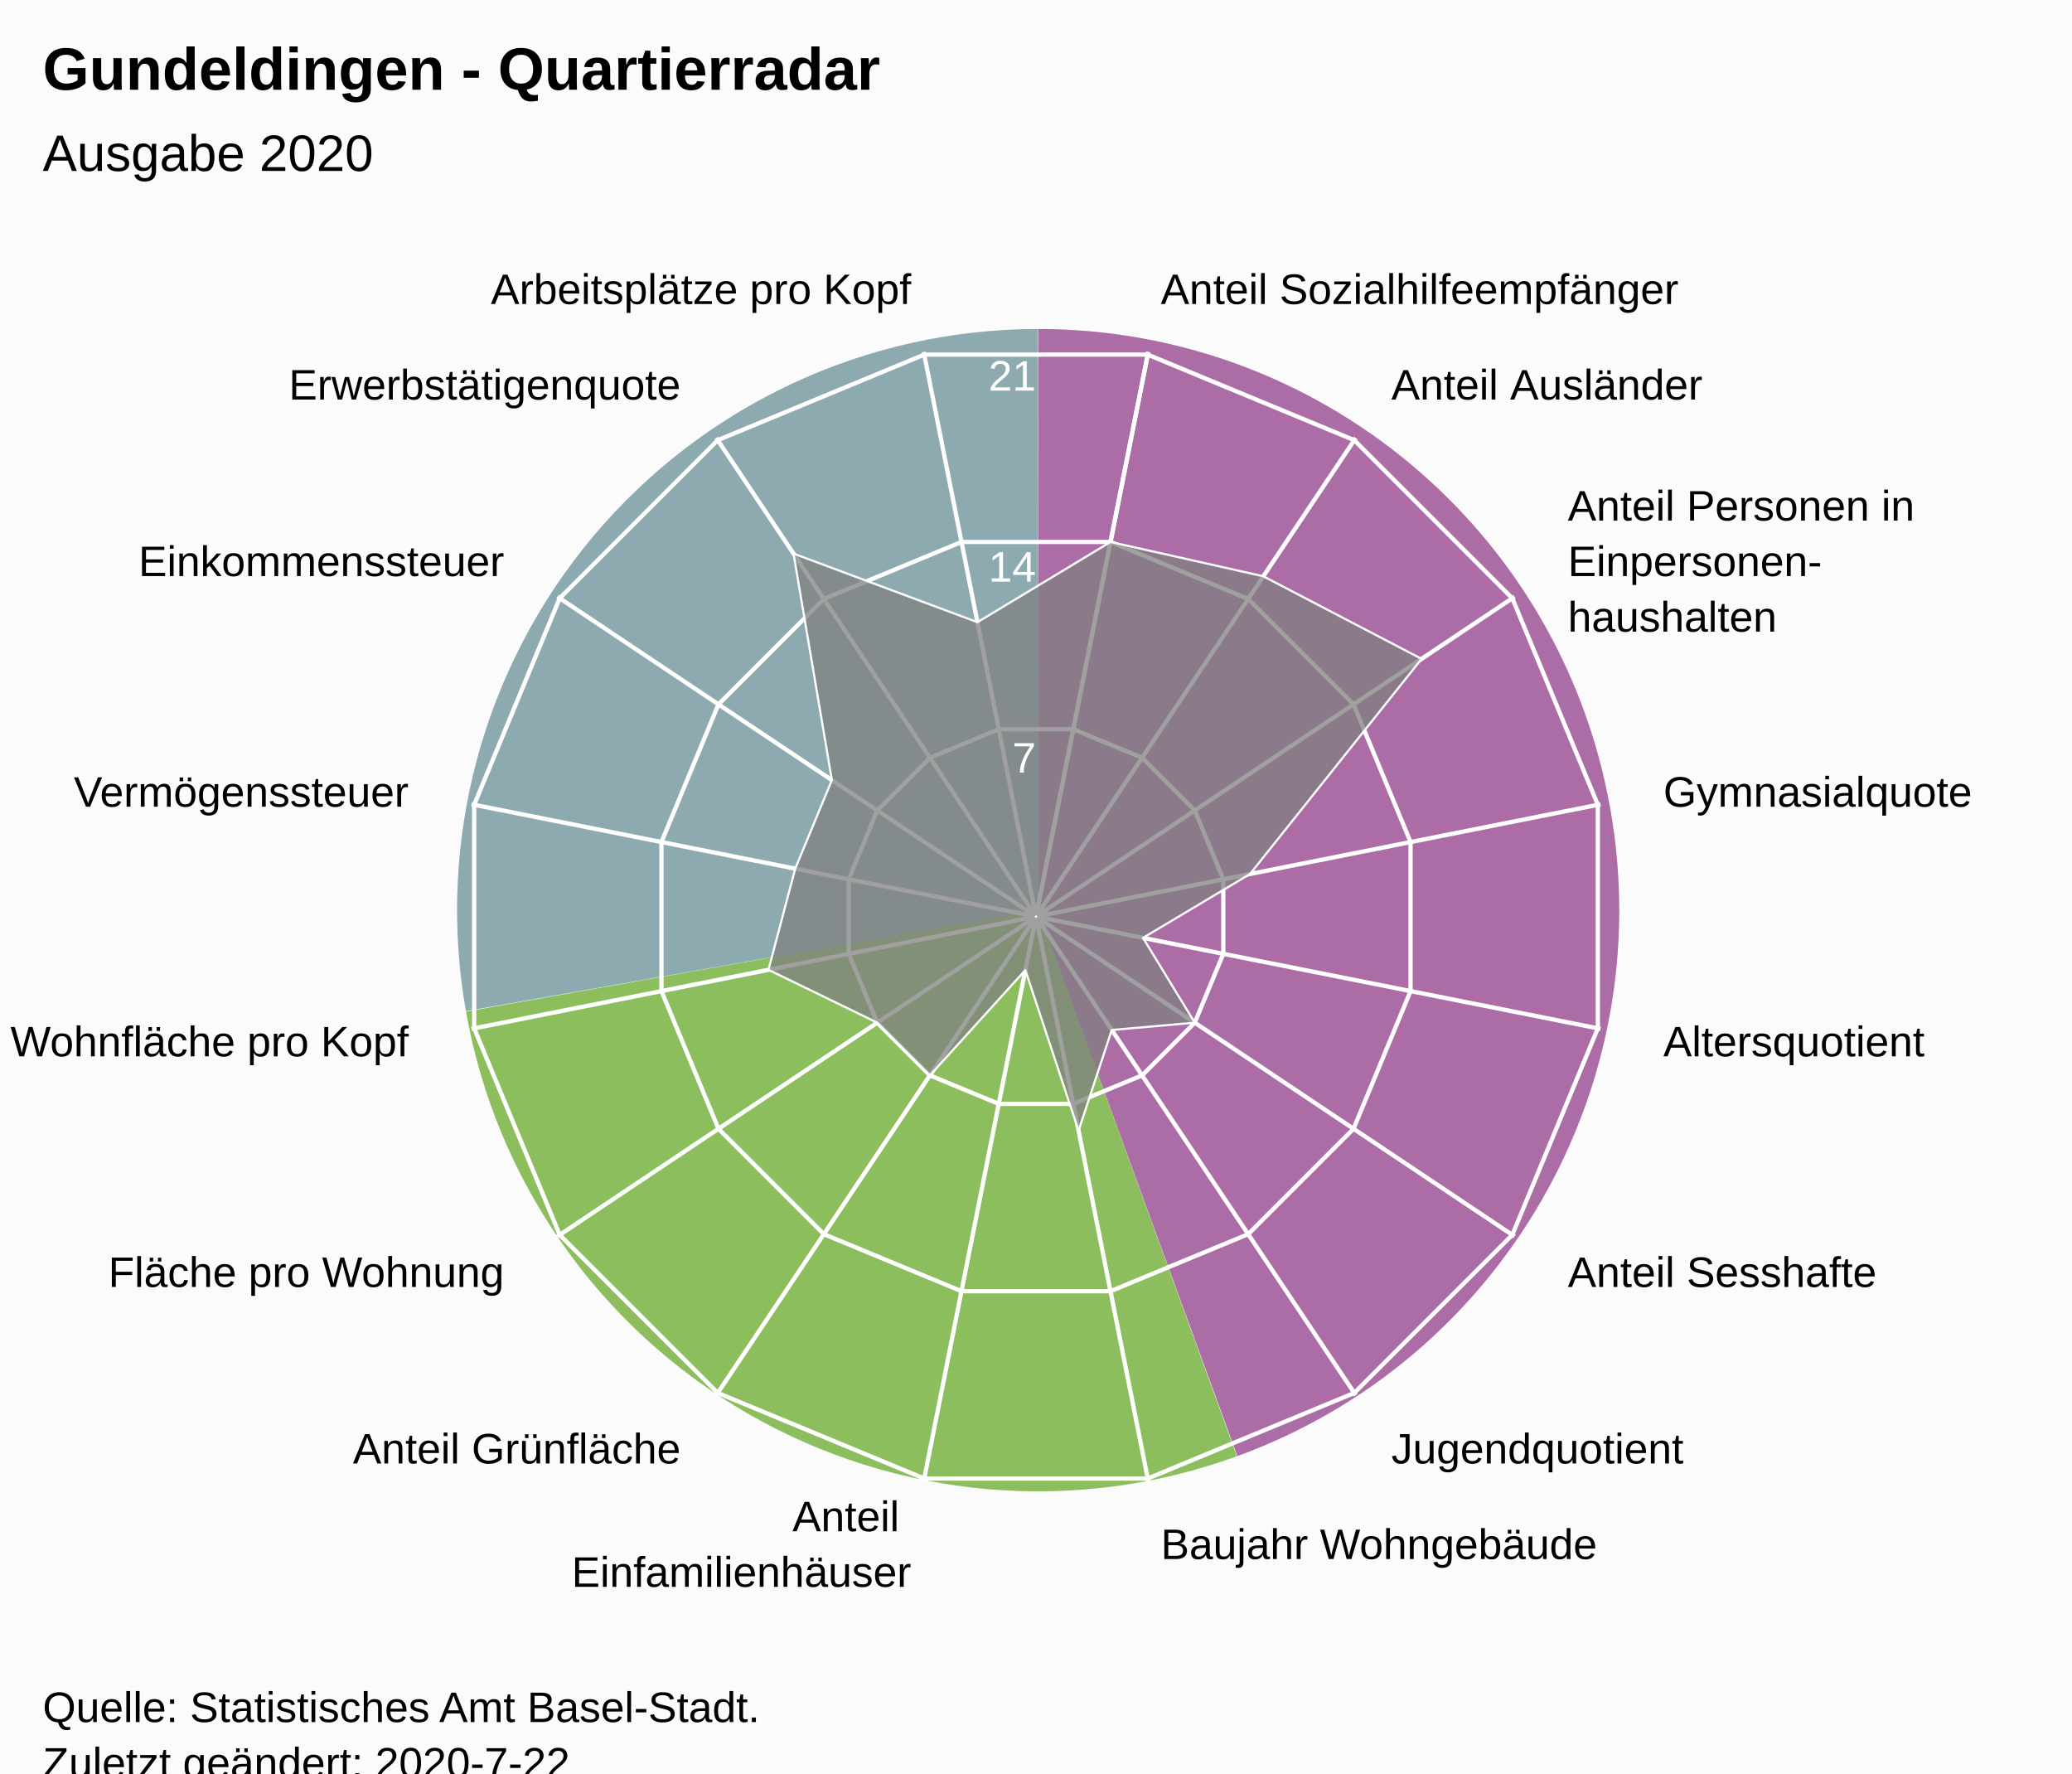
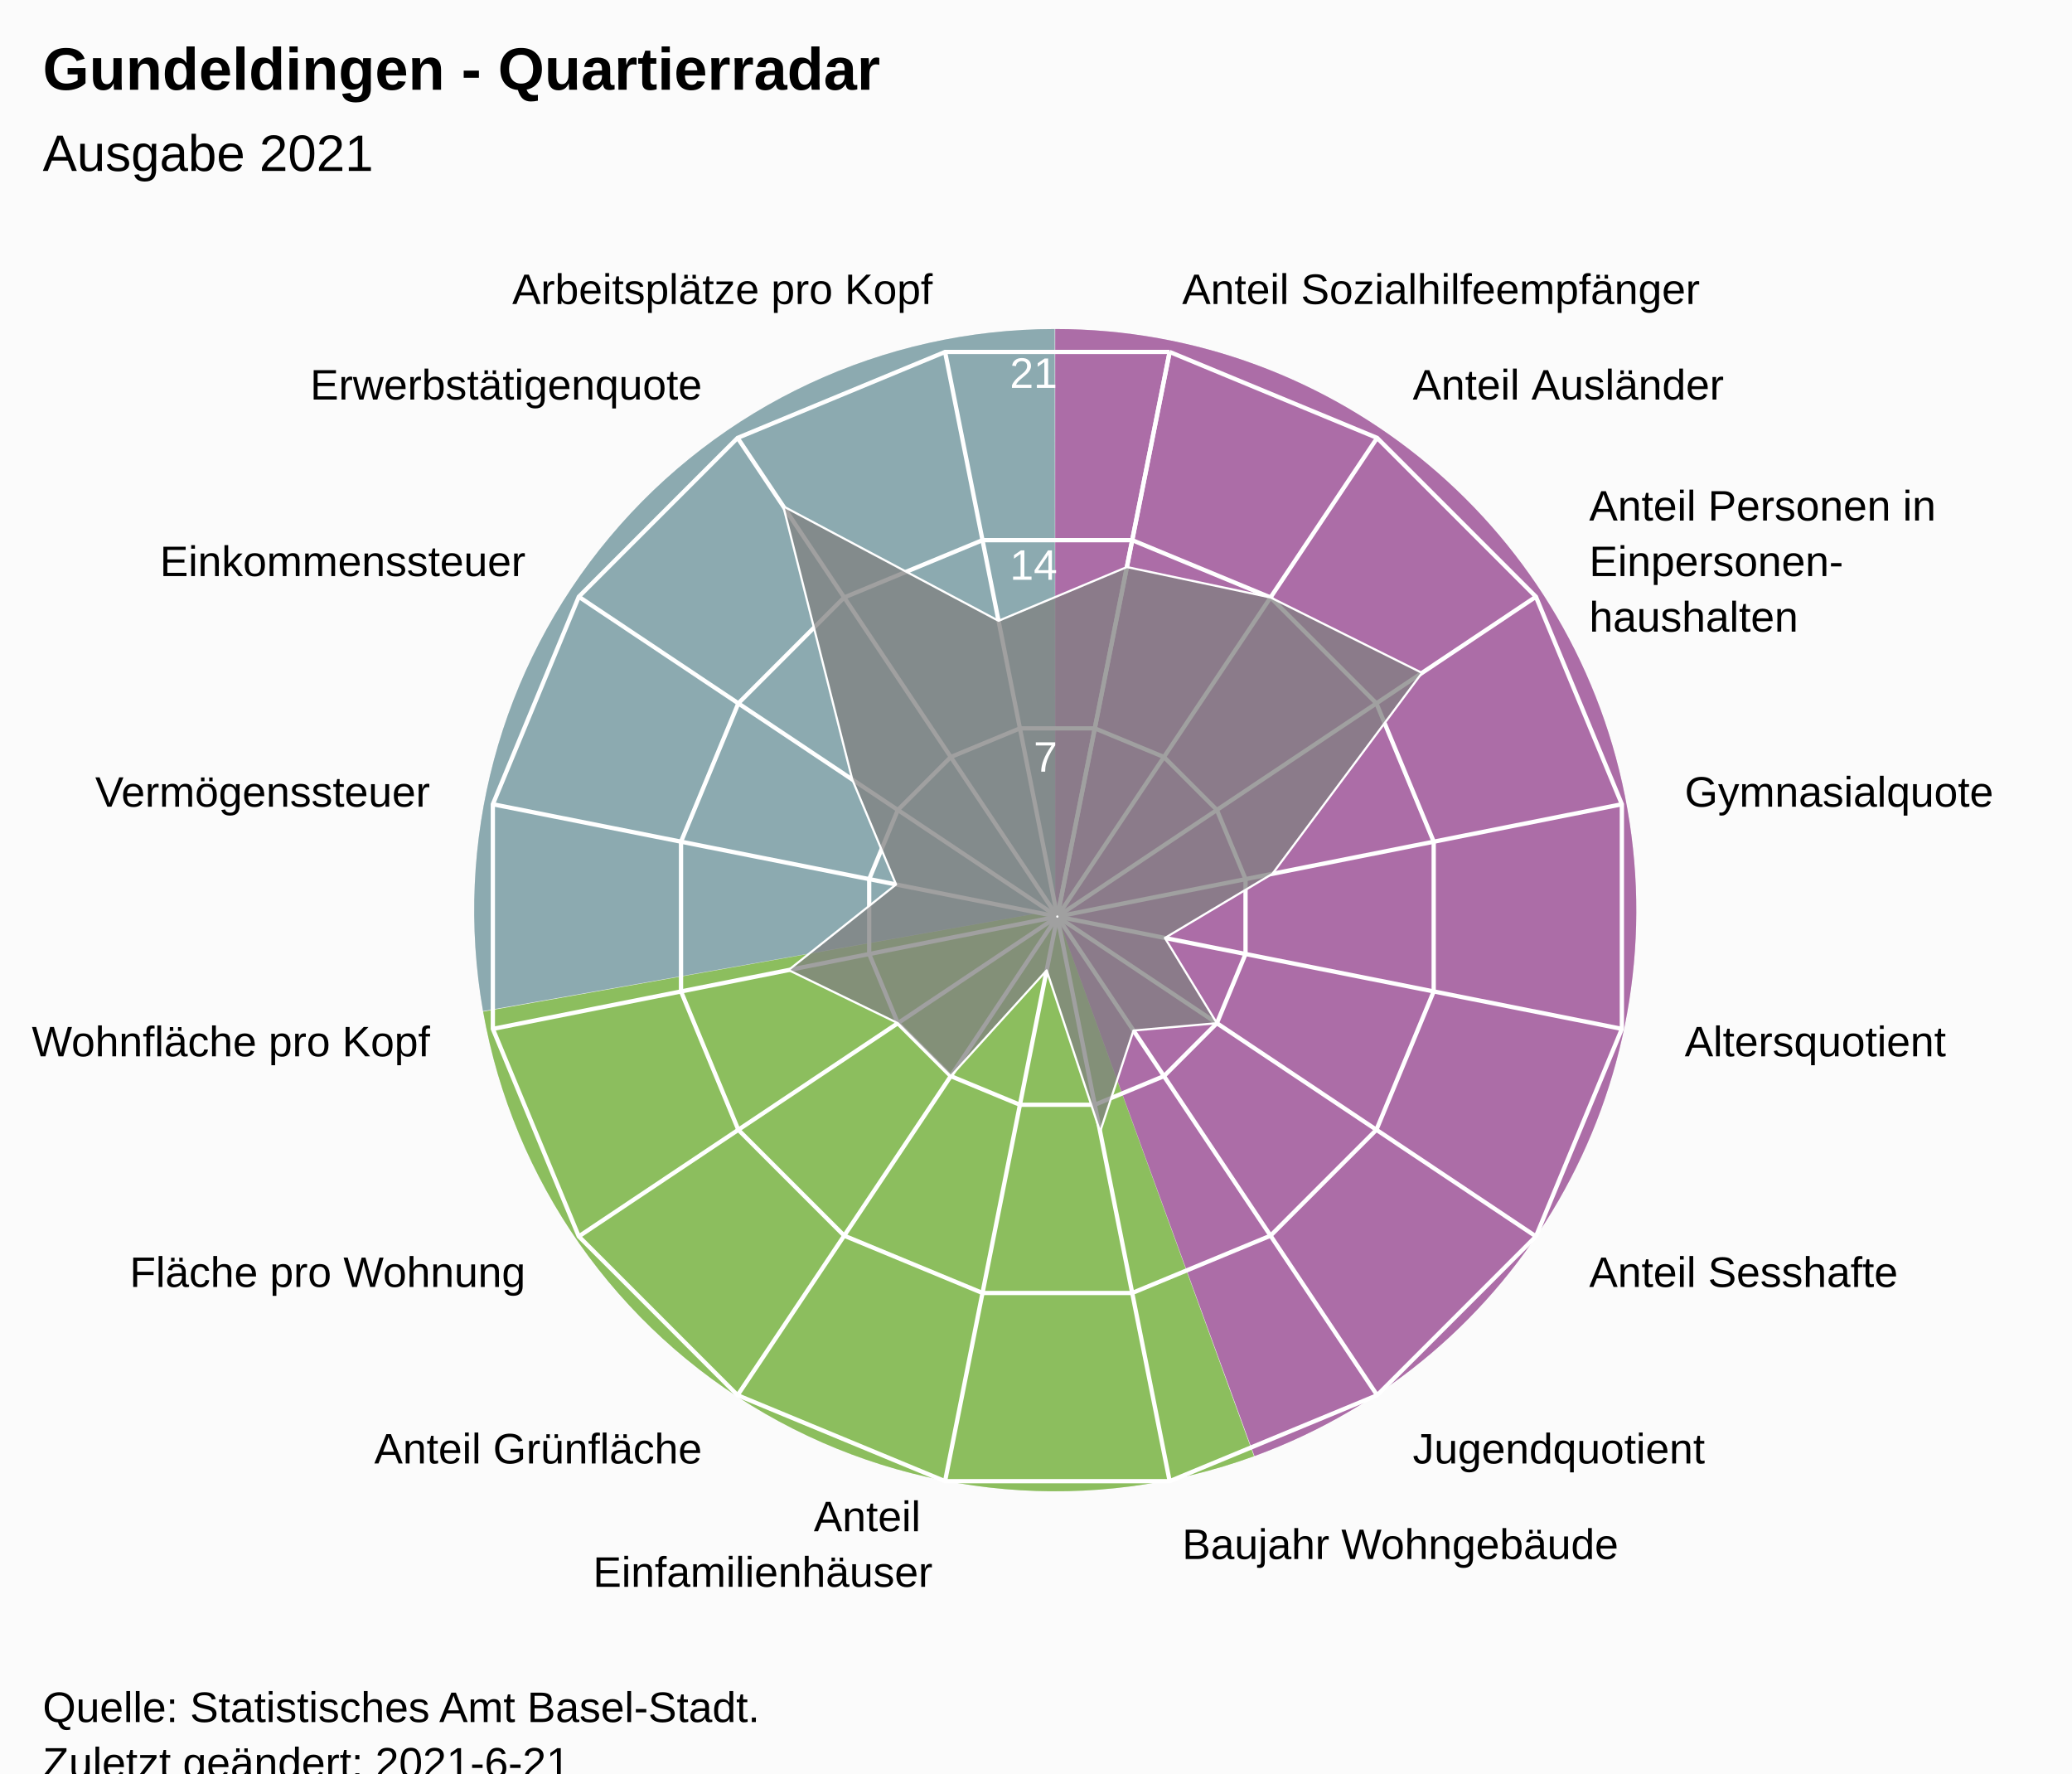
<svg xmlns="http://www.w3.org/2000/svg" version="1.1" class="highcharts-root" style="font-family:Arial;font-size:12px;" viewBox="0 0 485 415">
  <defs>
-     <clipPath id="highcharts-mf55a3f-24-">
-       <rect x="0" y="0" width="465" height="317" fill="none" />
+     <clipPath id="highcharts-y1ep3to-24-">
+       <rect x="0" y="0" width="455" height="317" fill="none" />
    </clipPath>
-     <clipPath id="highcharts-mf55a3f-42">
-       <circle cx="232.5" cy="158.5" r="134.725" />
+     <clipPath id="highcharts-y1ep3to-42">
+       <circle cx="227.5" cy="158.5" r="134.725" />
    </clipPath>
-     <clipPath id="highcharts-mf55a3f-43-">
-       <rect x="10" y="56" width="465" height="317" fill="none" />
+     <clipPath id="highcharts-y1ep3to-43-">
+       <rect x="20" y="56" width="455" height="317" fill="none" />
    </clipPath>
  </defs>
  <rect fill="#fbfbfb" class="highcharts-background" x="0" y="0" width="485" height="428" rx="0" ry="0" />
-   <rect fill="none" class="highcharts-plot-background" x="10" y="56" width="465" height="317" />
-   <path fill="#923F8D" d="M 243 77 A 136 136 0 0 1 289.643 340.752 L 243 213 A 0 0 0 0 0 243 213 Z" fill-opacity="0.5" />
-   <path fill="#68AB2B" d="M 289.515 340.798 A 136 136 0 0 1 109.09 236.75 L 243 213 A 0 0 0 0 0 243 213 Z" fill-opacity="0.5" />
-   <path fill="#689199" d="M 109.066 236.616 A 136 136 0 0 1 242.864 77 L 243 213 A 0 0 0 0 0 243 213 Z" fill-opacity="0.5" />
-   <path fill="#923F8D" d="M 243 77 A 136 136 0 0 1 289.643 340.752 L 243 213 A 0 0 0 0 0 243 213 Z" fill-opacity="0.5" />
-   <path fill="#68AB2B" d="M 289.515 340.798 A 136 136 0 0 1 109.09 236.75 L 243 213 A 0 0 0 0 0 243 213 Z" fill-opacity="0.5" />
-   <path fill="#689199" d="M 109.066 236.616 A 136 136 0 0 1 242.864 77 L 243 213 A 0 0 0 0 0 243 213 Z" fill-opacity="0.5" />
+   <rect fill="none" class="highcharts-plot-background" x="20" y="56" width="455" height="317" />
+   <path fill="#923F8D" d="M 247 77 A 136 136 0 0 1 293.643 340.752 L 247 213 A 0 0 0 0 0 247 213 Z" fill-opacity="0.5" />
+   <path fill="#68AB2B" d="M 293.515 340.798 A 136 136 0 0 1 113.09 236.75 L 247 213 A 0 0 0 0 0 247 213 Z" fill-opacity="0.5" />
+   <path fill="#689199" d="M 113.066 236.616 A 136 136 0 0 1 246.864 77 L 247 213 A 0 0 0 0 0 247 213 Z" fill-opacity="0.5" />
+   <path fill="#923F8D" d="M 247 77 A 136 136 0 0 1 293.643 340.752 L 247 213 A 0 0 0 0 0 247 213 Z" fill-opacity="0.5" />
+   <path fill="#68AB2B" d="M 293.515 340.798 A 136 136 0 0 1 113.09 236.75 L 247 213 A 0 0 0 0 0 247 213 Z" fill-opacity="0.5" />
+   <path fill="#689199" d="M 113.066 236.616 A 136 136 0 0 1 246.864 77 L 247 213 A 0 0 0 0 0 247 213 Z" fill-opacity="0.5" />
  <g class="highcharts-pane-group" data-z-index="0" />
  <g class="highcharts-grid highcharts-xaxis-grid" data-z-index="1">
-     <path fill="none" stroke="white" stroke-width="1" data-z-index="1" class="highcharts-grid-line" d="M 242.5 214.5 L 268.784 82.364" opacity="1" />
-     <path fill="none" stroke="white" stroke-width="1" data-z-index="1" class="highcharts-grid-line" d="M 242.5 214.5 L 317.349 102.48" opacity="1" />
-     <path fill="none" stroke="white" stroke-width="1" data-z-index="1" class="highcharts-grid-line" d="M 242.5 214.5 L 354.52 139.651" opacity="1" />
-     <path fill="none" stroke="white" stroke-width="1" data-z-index="1" class="highcharts-grid-line" d="M 242.5 214.5 L 374.636 188.216" opacity="1" />
-     <path fill="none" stroke="white" stroke-width="1" data-z-index="1" class="highcharts-grid-line" d="M 242.5 214.5 L 374.636 240.784" opacity="1" />
-     <path fill="none" stroke="white" stroke-width="1" data-z-index="1" class="highcharts-grid-line" d="M 242.5 214.5 L 354.52 289.349" opacity="1" />
-     <path fill="none" stroke="white" stroke-width="1" data-z-index="1" class="highcharts-grid-line" d="M 242.5 214.5 L 317.349 326.52" opacity="1" />
-     <path fill="none" stroke="white" stroke-width="1" data-z-index="1" class="highcharts-grid-line" d="M 242.5 214.5 L 268.784 346.636" opacity="1" />
-     <path fill="none" stroke="white" stroke-width="1" data-z-index="1" class="highcharts-grid-line" d="M 242.5 214.5 L 216.216 346.636" opacity="1" />
-     <path fill="none" stroke="white" stroke-width="1" data-z-index="1" class="highcharts-grid-line" d="M 242.5 214.5 L 167.651 326.52" opacity="1" />
-     <path fill="none" stroke="white" stroke-width="1" data-z-index="1" class="highcharts-grid-line" d="M 242.5 214.5 L 130.48 289.349" opacity="1" />
-     <path fill="none" stroke="white" stroke-width="1" data-z-index="1" class="highcharts-grid-line" d="M 242.5 214.5 L 110.364 240.784" opacity="1" />
-     <path fill="none" stroke="white" stroke-width="1" data-z-index="1" class="highcharts-grid-line" d="M 242.5 214.5 L 110.364 188.216" opacity="1" />
-     <path fill="none" stroke="white" stroke-width="1" data-z-index="1" class="highcharts-grid-line" d="M 242.5 214.5 L 130.48 139.651" opacity="1" />
-     <path fill="none" stroke="white" stroke-width="1" data-z-index="1" class="highcharts-grid-line" d="M 242.5 214.5 L 167.651 102.48" opacity="1" />
-     <path fill="none" stroke="white" stroke-width="1" data-z-index="1" class="highcharts-grid-line" d="M 242.5 214.5 L 216.216 82.364" opacity="1" />
-     <path fill="none" stroke="white" stroke-width="1" data-z-index="1" class="highcharts-grid-line" d="M 242.5 214.5 L 268.784 82.364" opacity="1" />
+     <path fill="none" stroke="white" stroke-width="1" data-z-index="1" class="highcharts-grid-line" d="M 247.5 214.5 L 273.784 82.364" opacity="1" />
+     <path fill="none" stroke="white" stroke-width="1" data-z-index="1" class="highcharts-grid-line" d="M 247.5 214.5 L 322.349 102.48" opacity="1" />
+     <path fill="none" stroke="white" stroke-width="1" data-z-index="1" class="highcharts-grid-line" d="M 247.5 214.5 L 359.52 139.651" opacity="1" />
+     <path fill="none" stroke="white" stroke-width="1" data-z-index="1" class="highcharts-grid-line" d="M 247.5 214.5 L 379.636 188.216" opacity="1" />
+     <path fill="none" stroke="white" stroke-width="1" data-z-index="1" class="highcharts-grid-line" d="M 247.5 214.5 L 379.636 240.784" opacity="1" />
+     <path fill="none" stroke="white" stroke-width="1" data-z-index="1" class="highcharts-grid-line" d="M 247.5 214.5 L 359.52 289.349" opacity="1" />
+     <path fill="none" stroke="white" stroke-width="1" data-z-index="1" class="highcharts-grid-line" d="M 247.5 214.5 L 322.349 326.52" opacity="1" />
+     <path fill="none" stroke="white" stroke-width="1" data-z-index="1" class="highcharts-grid-line" d="M 247.5 214.5 L 273.784 346.636" opacity="1" />
+     <path fill="none" stroke="white" stroke-width="1" data-z-index="1" class="highcharts-grid-line" d="M 247.5 214.5 L 221.216 346.636" opacity="1" />
+     <path fill="none" stroke="white" stroke-width="1" data-z-index="1" class="highcharts-grid-line" d="M 247.5 214.5 L 172.651 326.52" opacity="1" />
+     <path fill="none" stroke="white" stroke-width="1" data-z-index="1" class="highcharts-grid-line" d="M 247.5 214.5 L 135.48 289.349" opacity="1" />
+     <path fill="none" stroke="white" stroke-width="1" data-z-index="1" class="highcharts-grid-line" d="M 247.5 214.5 L 115.364 240.784" opacity="1" />
+     <path fill="none" stroke="white" stroke-width="1" data-z-index="1" class="highcharts-grid-line" d="M 247.5 214.5 L 115.364 188.216" opacity="1" />
+     <path fill="none" stroke="white" stroke-width="1" data-z-index="1" class="highcharts-grid-line" d="M 247.5 214.5 L 135.48 139.651" opacity="1" />
+     <path fill="none" stroke="white" stroke-width="1" data-z-index="1" class="highcharts-grid-line" d="M 247.5 214.5 L 172.651 102.48" opacity="1" />
+     <path fill="none" stroke="white" stroke-width="1" data-z-index="1" class="highcharts-grid-line" d="M 247.5 214.5 L 221.216 82.364" opacity="1" />
+     <path fill="none" stroke="white" stroke-width="1" data-z-index="1" class="highcharts-grid-line" d="M 247.5 214.5 L 273.784 82.364" opacity="1" />
  </g>
  <g class="highcharts-grid highcharts-yaxis-grid" data-z-index="1">
-     <path fill="none" stroke="white" stroke-width="1" data-z-index="1" class="highcharts-grid-line" d="M 242.5 214.5 L 242.5 214.5 L 242.5 214.5 L 242.5 214.5 L 242.5 214.5 L 242.5 214.5 L 242.5 214.5 L 242.5 214.5 L 242.5 214.5 L 242.5 214.5 L 242.5 214.5 L 242.5 214.5 L 242.5 214.5 L 242.5 214.5 L 242.5 214.5 L 242.5 214.5 L 242.5 214.5 L 242.5 214.5" opacity="1" />
-     <path fill="none" stroke="white" stroke-width="1" data-z-index="1" class="highcharts-grid-line" d="M 251.22 170.663 L 267.331 177.337 L 279.663 189.669 L 286.337 205.78 L 286.337 223.22 L 279.663 239.331 L 267.331 251.663 L 251.22 258.337 L 233.78 258.337 L 217.669 251.663 L 205.337 239.331 L 198.663 223.22 L 198.663 205.78 L 205.337 189.669 L 217.669 177.337 L 233.78 170.663 L 251.22 170.663 L 251.22 170.663" opacity="1" />
-     <path fill="none" stroke="white" stroke-width="1" data-z-index="1" class="highcharts-grid-line" d="M 259.939 126.827 L 292.163 140.174 L 316.826 164.837 L 330.173 197.061 L 330.173 231.939 L 316.826 264.163 L 292.163 288.826 L 259.939 302.173 L 225.061 302.173 L 192.837 288.826 L 168.174 264.163 L 154.827 231.939 L 154.827 197.061 L 168.174 164.837 L 192.837 140.174 L 225.061 126.827 L 259.939 126.827 L 259.939 126.827" opacity="1" />
-     <path fill="none" stroke="white" stroke-width="1" data-z-index="1" class="highcharts-grid-line" d="M 268.659 82.99 L 316.994 103.011 L 353.989 140.006 L 374.01 188.341 L 374.01 240.659 L 353.989 288.994 L 316.994 325.989 L 268.659 346.01 L 216.341 346.01 L 168.006 325.989 L 131.011 288.994 L 110.99 240.659 L 110.99 188.341 L 131.011 140.006 L 168.006 103.011 L 216.341 82.99 L 268.659 82.99 L 268.659 82.99" opacity="1" />
+     <path fill="none" stroke="white" stroke-width="1" data-z-index="1" class="highcharts-grid-line" d="M 247.5 214.5 L 247.5 214.5 L 247.5 214.5 L 247.5 214.5 L 247.5 214.5 L 247.5 214.5 L 247.5 214.5 L 247.5 214.5 L 247.5 214.5 L 247.5 214.5 L 247.5 214.5 L 247.5 214.5 L 247.5 214.5 L 247.5 214.5 L 247.5 214.5 L 247.5 214.5 L 247.5 214.5 L 247.5 214.5" opacity="1" />
+     <path fill="none" stroke="white" stroke-width="1" data-z-index="1" class="highcharts-grid-line" d="M 256.261 170.455 L 272.45 177.16 L 284.84 189.55 L 291.545 205.739 L 291.545 223.261 L 284.84 239.45 L 272.45 251.84 L 256.261 258.545 L 238.739 258.545 L 222.55 251.84 L 210.16 239.45 L 203.455 223.261 L 203.455 205.739 L 210.16 189.55 L 222.55 177.16 L 238.739 170.455 L 256.261 170.455 L 256.261 170.455" opacity="1" />
+     <path fill="none" stroke="white" stroke-width="1" data-z-index="1" class="highcharts-grid-line" d="M 265.022 126.409 L 297.399 139.82 L 322.18 164.601 L 335.591 196.978 L 335.591 232.022 L 322.18 264.399 L 297.399 289.18 L 265.022 302.591 L 229.978 302.591 L 197.601 289.18 L 172.82 264.399 L 159.409 232.022 L 159.409 196.978 L 172.82 164.601 L 197.601 139.82 L 229.978 126.409 L 265.022 126.409 L 265.022 126.409" opacity="1" />
+     <path fill="none" stroke="white" stroke-width="1" data-z-index="1" class="highcharts-grid-line" d="M 273.784 82.364 L 322.349 102.48 L 359.52 139.651 L 379.636 188.216 L 379.636 240.784 L 359.52 289.349 L 322.349 326.52 L 273.784 346.636 L 221.216 346.636 L 172.651 326.52 L 135.48 289.349 L 115.364 240.784 L 115.364 188.216 L 135.48 139.651 L 172.651 102.48 L 221.216 82.364 L 273.784 82.364 L 273.784 82.364" opacity="1" />
  </g>
-   <rect fill="none" class="highcharts-plot-border" data-z-index="1" x="10" y="56" width="465" height="317" />
+   <rect fill="none" class="highcharts-plot-border" data-z-index="1" x="20" y="56" width="455" height="317" />
  <g class="highcharts-axis highcharts-xaxis" data-z-index="2">
-     <path fill="none" class="highcharts-axis-line" data-z-index="7" d="M 242.5 79.775 A 134.725 134.725 0 1 1 242.365 79.775 M 242.5 214.5 A 0 0 0 1 0 242.5 214.5" />
+     <path fill="none" class="highcharts-axis-line" data-z-index="7" d="M 247.5 79.775 A 134.725 134.725 0 1 1 247.365 79.775 M 247.5 214.5 A 0 0 0 1 0 247.5 214.5" />
  </g>
  <g class="highcharts-axis highcharts-yaxis" data-z-index="2">
-     <path fill="none" class="highcharts-axis-line" data-z-index="7" d="M 242.5 214.5 L 242.5 79.775" />
+     <path fill="none" class="highcharts-axis-line" data-z-index="7" d="M 247.5 214.5 L 247.5 79.775" />
  </g>
  <g class="highcharts-series-group" data-z-index="3">
-     <g class="highcharts-series highcharts-series-0 highcharts-area-series" data-z-index="0.1" opacity="1" transform="translate(10,56) scale(1 1)" clip-path="url(#highcharts-mf55a3f-42)">
-       <path fill="rgb(128,128,128)" fill-opacity="0.75" d="M 249.939 70.827 L 285.71 78.865 L 322.753 98.195 L 282.599 148.535 L 257.55 163.483 L 269.663 183.331 L 250.237 185.045 L 242.465 208.599 L 230.009 171.025 L 207.669 195.663 L 195.337 183.331 L 169.876 170.957 L 176.139 147.289 L 184.719 126.574 L 175.742 73.556 L 218.798 89.614 L 249.939 70.827 L 232.446 158.77 L 232.554 158.77 L 232.653 158.729 L 232.729 158.653 L 232.77 158.554 L 232.77 158.446 L 232.729 158.347 L 232.653 158.271 L 232.554 158.23 L 232.446 158.23 L 232.347 158.271 L 232.271 158.347 L 232.23 158.446 L 232.23 158.554 L 232.271 158.653 L 232.347 158.729 L 232.446 158.77" class="highcharts-area" data-z-index="0" />
-       <path fill="none" d="M 249.939 70.827 L 285.71 78.865 L 322.753 98.195 L 282.599 148.535 L 257.55 163.483 L 269.663 183.331 L 250.237 185.045 L 242.465 208.599 L 230.009 171.025 L 207.669 195.663 L 195.337 183.331 L 169.876 170.957 L 176.139 147.289 L 184.719 126.574 L 175.742 73.556 L 218.798 89.614 L 249.939 70.827" class="highcharts-graph" data-z-index="1" stroke="white" stroke-width="0.5" stroke-linejoin="round" stroke-linecap="round" />
+     <g class="highcharts-series highcharts-series-0 highcharts-area-series" data-z-index="0.1" opacity="1" transform="translate(20,56) scale(1 1)" clip-path="url(#highcharts-y1ep3to-42)">
+       <path fill="rgb(128,128,128)" fill-opacity="0.75" d="M 243.771 76.701 L 277.399 83.82 L 312.848 101.472 L 277.838 148.487 L 252.669 163.506 L 264.84 183.45 L 245.321 185.171 L 237.513 208.838 L 224.997 171.084 L 202.55 195.84 L 190.16 183.45 L 164.578 171.016 L 189.747 150.99 L 179.492 126.422 L 163.344 62.483 L 213.732 89.286 L 243.771 76.701 L 227.446 158.77 L 227.554 158.77 L 227.653 158.729 L 227.729 158.653 L 227.77 158.554 L 227.77 158.446 L 227.729 158.347 L 227.653 158.271 L 227.554 158.23 L 227.446 158.23 L 227.347 158.271 L 227.271 158.347 L 227.23 158.446 L 227.23 158.554 L 227.271 158.653 L 227.347 158.729 L 227.446 158.77" class="highcharts-area" data-z-index="0" />
+       <path fill="none" d="M 243.771 76.701 L 277.399 83.82 L 312.848 101.472 L 277.838 148.487 L 252.669 163.506 L 264.84 183.45 L 245.321 185.171 L 237.513 208.838 L 224.997 171.084 L 202.55 195.84 L 190.16 183.45 L 164.578 171.016 L 189.747 150.99 L 179.492 126.422 L 163.344 62.483 L 213.732 89.286 L 243.771 76.701" class="highcharts-graph" data-z-index="1" stroke="white" stroke-width="0.5" stroke-linejoin="round" stroke-linecap="round" />
    </g>
-     <g class="highcharts-markers highcharts-series-0 highcharts-area-series" data-z-index="0.1" opacity="1" transform="translate(10,56) scale(1 1)" clip-path="none" />
+     <g class="highcharts-markers highcharts-series-0 highcharts-area-series" data-z-index="0.1" opacity="1" transform="translate(20,56) scale(1 1)" clip-path="none" />
  </g>
  <text x="10" text-anchor="start" class="highcharts-title" data-z-index="4" style="color:#000000;font-size:14px;font-weight:bold;font-family:Arial;fill:#000000;" y="21">
    <tspan>Gundeldingen - Quartierradar</tspan>
  </text>
  <text x="10" text-anchor="start" class="highcharts-subtitle" data-z-index="4" style="color:#000000;font-size:12px;font-weight:normal;font-family:Arial;fill:#000000;" y="40">
-     <tspan>Ausgabe 2020</tspan>
+     <tspan>Ausgabe 2021</tspan>
  </text>
  <text x="10" text-anchor="start" class="highcharts-caption" data-z-index="4" style="color:#666666;fill:#666666;" y="385" />
  <g class="highcharts-axis-labels highcharts-xaxis-labels" data-z-index="7">
-     <text x="271.71" style="color:#000000;cursor:default;font-size:10px;fill:#000000;" transform="translate(0,0)" text-anchor="start" y="71.152" opacity="1">
+     <text x="276.71" style="color:#000000;cursor:default;font-size:10px;fill:#000000;" transform="translate(0,0)" text-anchor="start" y="71.152" opacity="1">
      <tspan>Anteil Sozialhilfeempfänger</tspan>
    </text>
-     <text x="325.683" style="color:#000000;cursor:default;font-size:10px;fill:#000000;" transform="translate(0,0)" text-anchor="start" y="93.508" opacity="1">
+     <text x="330.683" style="color:#000000;cursor:default;font-size:10px;fill:#000000;" transform="translate(0,0)" text-anchor="start" y="93.508" opacity="1">
      <tspan>Anteil Ausländer</tspan>
    </text>
-     <text x="366.992" style="color:#000000;cursor:default;font-size:10px;fill:#000000;" transform="translate(0,0)" text-anchor="start" y="121.817" opacity="1">
+     <text x="371.992" style="color:#000000;cursor:default;font-size:10px;fill:#000000;" transform="translate(0,0)" text-anchor="start" y="121.817" opacity="1">
      <tspan>Anteil Personen in</tspan>
-       <tspan dy="13" x="366.992">Einpersonen-</tspan>
-       <tspan dy="13" x="366.992">haushalten</tspan>
+       <tspan dy="13" x="371.992">Einpersonen-</tspan>
+       <tspan dy="13" x="371.992">haushalten</tspan>
    </text>
-     <text x="389.348" style="color:#000000;cursor:default;font-size:10px;fill:#000000;" transform="translate(0,0)" text-anchor="start" y="188.79" opacity="1">
+     <text x="394.348" style="color:#000000;cursor:default;font-size:10px;fill:#000000;" transform="translate(0,0)" text-anchor="start" y="188.79" opacity="1">
      <tspan>Gymnasialquote</tspan>
    </text>
-     <text x="389.348" style="color:#000000;cursor:default;font-size:10px;fill:#000000;" transform="translate(0,0)" text-anchor="start" y="247.21" opacity="1">
+     <text x="394.348" style="color:#000000;cursor:default;font-size:10px;fill:#000000;" transform="translate(0,0)" text-anchor="start" y="247.21" opacity="1">
      <tspan>Altersquotient</tspan>
    </text>
-     <text x="366.992" style="color:#000000;cursor:default;font-size:10px;fill:#000000;" transform="translate(0,0)" text-anchor="start" y="301.183" opacity="1">
+     <text x="371.992" style="color:#000000;cursor:default;font-size:10px;fill:#000000;" transform="translate(0,0)" text-anchor="start" y="301.183" opacity="1">
      <tspan>Anteil Sesshafte</tspan>
    </text>
-     <text x="325.683" style="color:#000000;cursor:default;font-size:10px;fill:#000000;" transform="translate(0,0)" text-anchor="start" y="342.492" opacity="1">
+     <text x="330.683" style="color:#000000;cursor:default;font-size:10px;fill:#000000;" transform="translate(0,0)" text-anchor="start" y="342.492" opacity="1">
      <tspan>Jugendquotient</tspan>
    </text>
-     <text x="271.71" style="color:#000000;cursor:default;font-size:10px;fill:#000000;" transform="translate(0,0)" text-anchor="start" y="364.848" opacity="1">
+     <text x="276.71" style="color:#000000;cursor:default;font-size:10px;fill:#000000;" transform="translate(0,0)" text-anchor="start" y="364.848" opacity="1">
      <tspan>Baujahr Wohngebäude</tspan>
    </text>
-     <text x="213.29" style="color:#000000;cursor:default;font-size:10px;fill:#000000;" transform="translate(0,0)" text-anchor="end" y="358.348" opacity="1">
+     <text x="218.29" style="color:#000000;cursor:default;font-size:10px;fill:#000000;" transform="translate(0,0)" text-anchor="end" y="358.348" opacity="1">
      <tspan>Anteil</tspan>
-       <tspan dy="13" x="213.29">Einfamilienhäuser</tspan>
+       <tspan dy="13" x="218.29">Einfamilienhäuser</tspan>
    </text>
-     <text x="159.317" style="color:#000000;cursor:default;font-size:10px;fill:#000000;" transform="translate(0,0)" text-anchor="end" y="342.492" opacity="1">
+     <text x="164.317" style="color:#000000;cursor:default;font-size:10px;fill:#000000;" transform="translate(0,0)" text-anchor="end" y="342.492" opacity="1">
      <tspan>Anteil Grünfläche</tspan>
    </text>
-     <text x="118.008" style="color:#000000;cursor:default;font-size:10px;fill:#000000;" transform="translate(0,0)" text-anchor="end" y="301.183" opacity="1">
+     <text x="123.008" style="color:#000000;cursor:default;font-size:10px;fill:#000000;" transform="translate(0,0)" text-anchor="end" y="301.183" opacity="1">
      <tspan>Fläche pro Wohnung</tspan>
    </text>
-     <text x="95.652" style="color:#000000;cursor:default;font-size:10px;fill:#000000;" transform="translate(0,0)" text-anchor="end" y="247.21" opacity="1">
+     <text x="100.652" style="color:#000000;cursor:default;font-size:10px;fill:#000000;" transform="translate(0,0)" text-anchor="end" y="247.21" opacity="1">
      <tspan>Wohnfläche pro Kopf</tspan>
    </text>
-     <text x="95.652" style="color:#000000;cursor:default;font-size:10px;fill:#000000;" transform="translate(0,0)" text-anchor="end" y="188.79" opacity="1">
+     <text x="100.652" style="color:#000000;cursor:default;font-size:10px;fill:#000000;" transform="translate(0,0)" text-anchor="end" y="188.79" opacity="1">
      <tspan>Vermögenssteuer</tspan>
    </text>
-     <text x="118.008" style="color:#000000;cursor:default;font-size:10px;fill:#000000;" transform="translate(0,0)" text-anchor="end" y="134.817" opacity="1">
+     <text x="123.008" style="color:#000000;cursor:default;font-size:10px;fill:#000000;" transform="translate(0,0)" text-anchor="end" y="134.817" opacity="1">
      <tspan>Einkommenssteuer</tspan>
    </text>
-     <text x="159.317" style="color:#000000;cursor:default;font-size:10px;fill:#000000;" transform="translate(0,0)" text-anchor="end" y="93.508" opacity="1">
+     <text x="164.317" style="color:#000000;cursor:default;font-size:10px;fill:#000000;" transform="translate(0,0)" text-anchor="end" y="93.508" opacity="1">
      <tspan>Erwerbstätigenquote</tspan>
    </text>
-     <text x="213.29" style="color:#000000;cursor:default;font-size:10px;fill:#000000;" transform="translate(0,0)" text-anchor="end" y="71.152" opacity="1">
+     <text x="218.29" style="color:#000000;cursor:default;font-size:10px;fill:#000000;" transform="translate(0,0)" text-anchor="end" y="71.152" opacity="1">
      <tspan>Arbeitsplätze pro Kopf</tspan>
    </text>
    <text x="0" style="color:#000000;cursor:default;font-size:10px;fill:#000000;" transform="translate(0,0)" text-anchor="middle" y="-9999">16</text>
  </g>
  <g class="highcharts-axis-labels highcharts-yaxis-labels" data-z-index="7">
-     <text x="0" style="color:white;cursor:default;font-size:10px;fill:white;" text-anchor="end" transform="translate(0,0)" y="-9999" opacity="0">0</text>
-     <text x="242.5" style="color:white;cursor:default;font-size:10px;fill:white;" text-anchor="end" transform="translate(0,0)" y="180.805" opacity="1">7</text>
-     <text x="242.5" style="color:white;cursor:default;font-size:10px;fill:white;" text-anchor="end" transform="translate(0,0)" y="136.109" opacity="1">14</text>
-     <text x="242.5" style="color:white;cursor:default;font-size:10px;fill:white;" text-anchor="end" transform="translate(0,0)" y="91.414" opacity="1">21</text>
+     <text x="0" style="color:white;cursor:default;font-size:10px;fill:white;" text-anchor="end" transform="translate(0,0)" y="-9999" opacity="0">
+       <tspan>0</tspan>
+     </text>
+     <text x="247.5" style="color:white;cursor:default;font-size:10px;fill:white;" text-anchor="end" transform="translate(0,0)" y="180.592" opacity="1">
+       <tspan>7</tspan>
+     </text>
+     <text x="247.5" style="color:white;cursor:default;font-size:10px;fill:white;" text-anchor="end" transform="translate(0,0)" y="135.683" opacity="1">
+       <tspan>14</tspan>
+     </text>
+     <text x="247.5" style="color:white;cursor:default;font-size:10px;fill:white;" text-anchor="end" transform="translate(0,0)" y="90.775" opacity="1">
+       <tspan>21</tspan>
+     </text>
  </g>
  <text x="10" class="highcharts-credits" text-anchor="start" data-z-index="8" style="cursor:default;color:#000000;font-size:10px;fill:#000000;" y="403">
    <tspan>Quelle: Statistisches Amt Basel-Stadt.</tspan>
-     <tspan x="10" dy="13">Zuletzt geändert: 2020-7-22</tspan>
+     <tspan x="10" dy="13">Zuletzt geändert: 2021-6-21</tspan>
  </text>
-   <g class="highcharts-control-points" data-z-index="99" clip-path="url(#highcharts-mf55a3f-43-)" />
+   <g class="highcharts-control-points" data-z-index="99" clip-path="url(#highcharts-y1ep3to-43-)" />
</svg>
